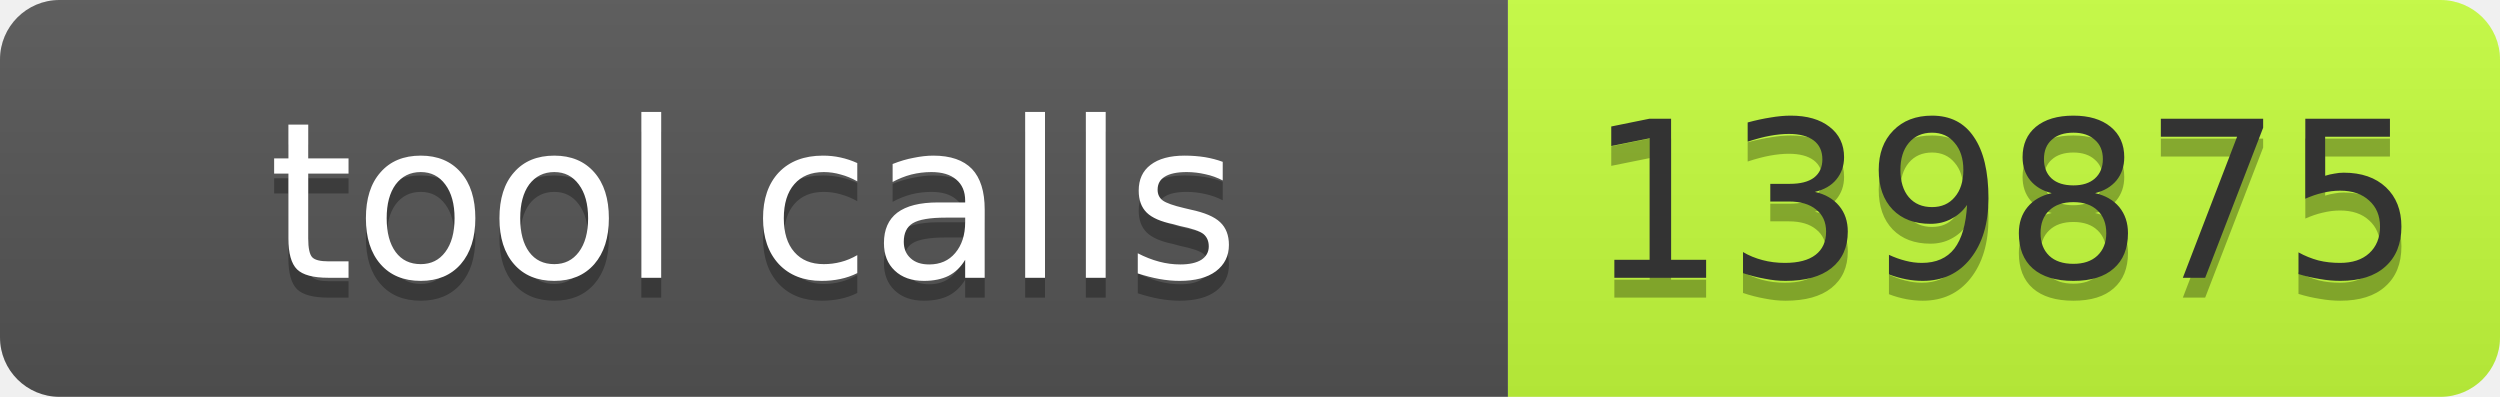
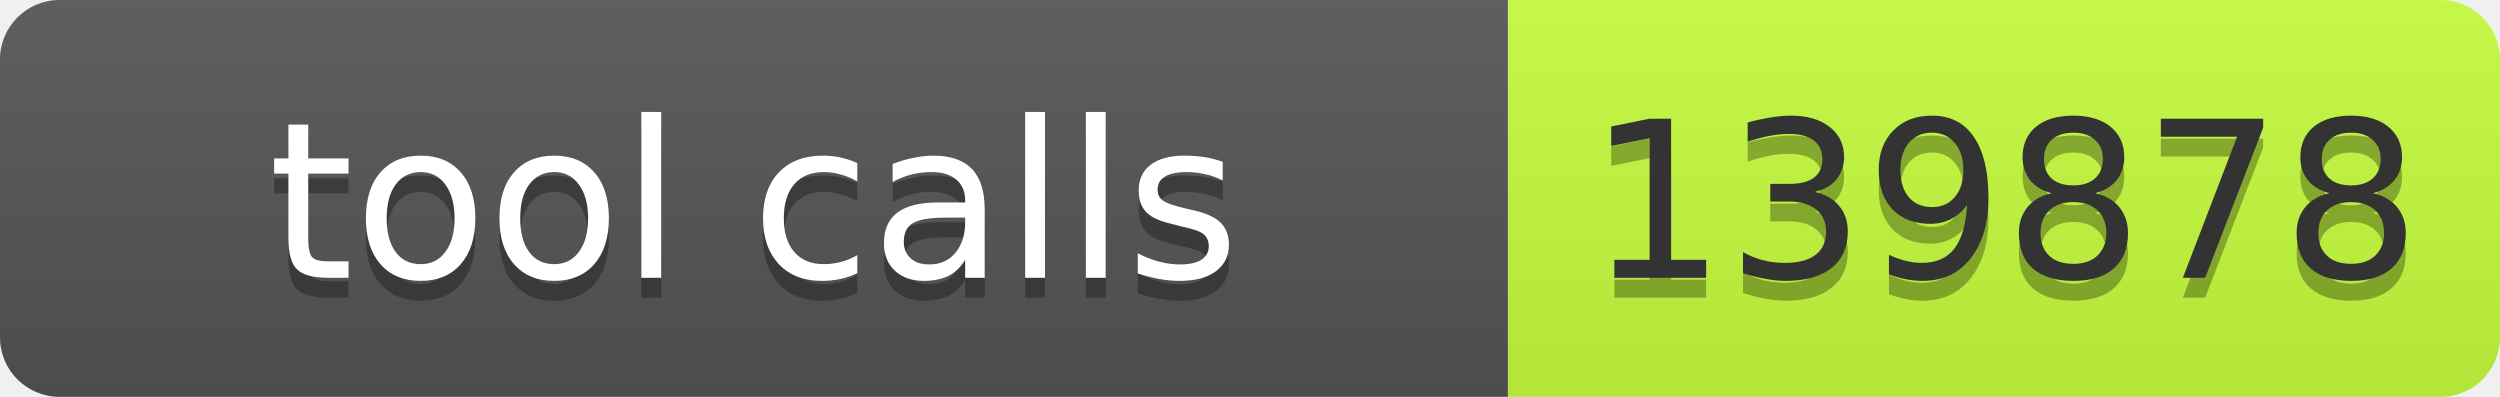
- <svg xmlns="http://www.w3.org/2000/svg" width="126" height="20" role="img" aria-label="tool calls: 139875">
+ <svg xmlns="http://www.w3.org/2000/svg" width="126" height="20" role="img" aria-label="tool calls: 139878">
  <linearGradient id="s" x2="0" y2="100%">
    <stop offset="0" stop-color="#bbb" stop-opacity=".1" />
    <stop offset="1" stop-opacity=".1" />
  </linearGradient>
  <clipPath id="r">
    <rect width="126" height="20" rx="3" fill="#fff" />
  </clipPath>
  <g clip-path="url(#r)">
    <rect width="76" height="20" fill="#555" />
    <rect x="76" width="50" height="20" fill="#c6ff3d" />
    <rect width="126" height="20" fill="url(#s)" />
  </g>
  <g font-family="Verdana,Geneva,DejaVu Sans,sans-serif" font-size="11">
    <text x="38.0" y="15" fill="#010101" fill-opacity=".3" text-anchor="middle" textLength="66">tool calls</text>
    <text x="38.0" y="14" fill="#fff" text-anchor="middle" textLength="66">tool calls</text>
-     <text x="101.0" y="15" fill="#010101" fill-opacity=".3" text-anchor="middle" textLength="40">139875</text>
-     <text x="101.0" y="14" fill="#333" text-anchor="middle" textLength="40">139875</text>
+     <text x="101.0" y="15" fill="#010101" fill-opacity=".3" text-anchor="middle" textLength="40">139878</text>
+     <text x="101.0" y="14" fill="#333" text-anchor="middle" textLength="40">139878</text>
  </g>
</svg>
